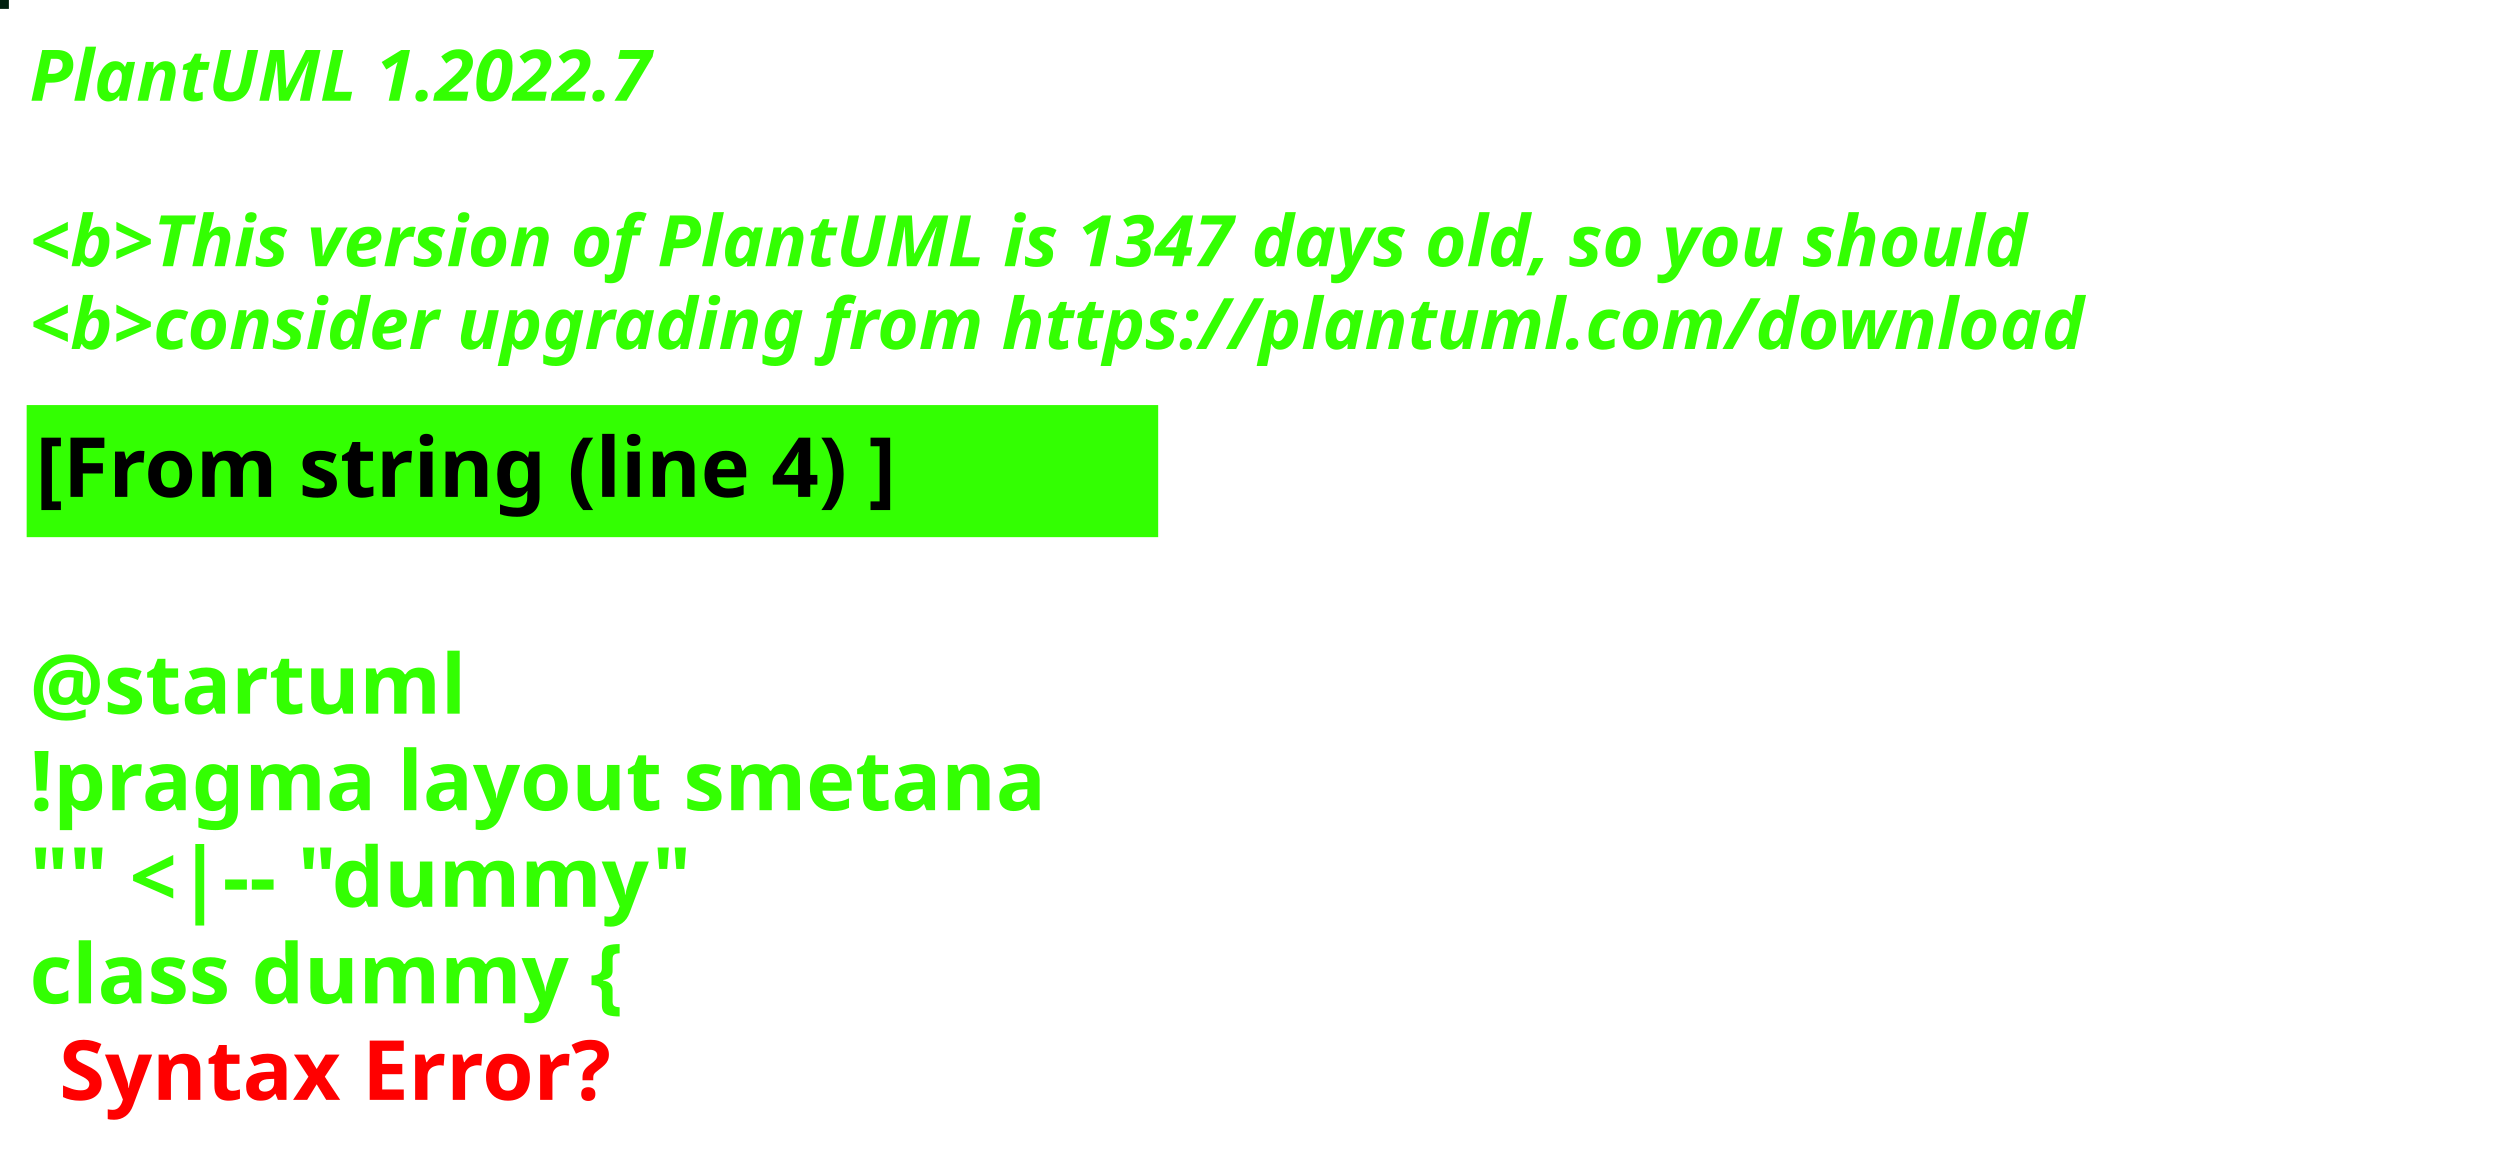
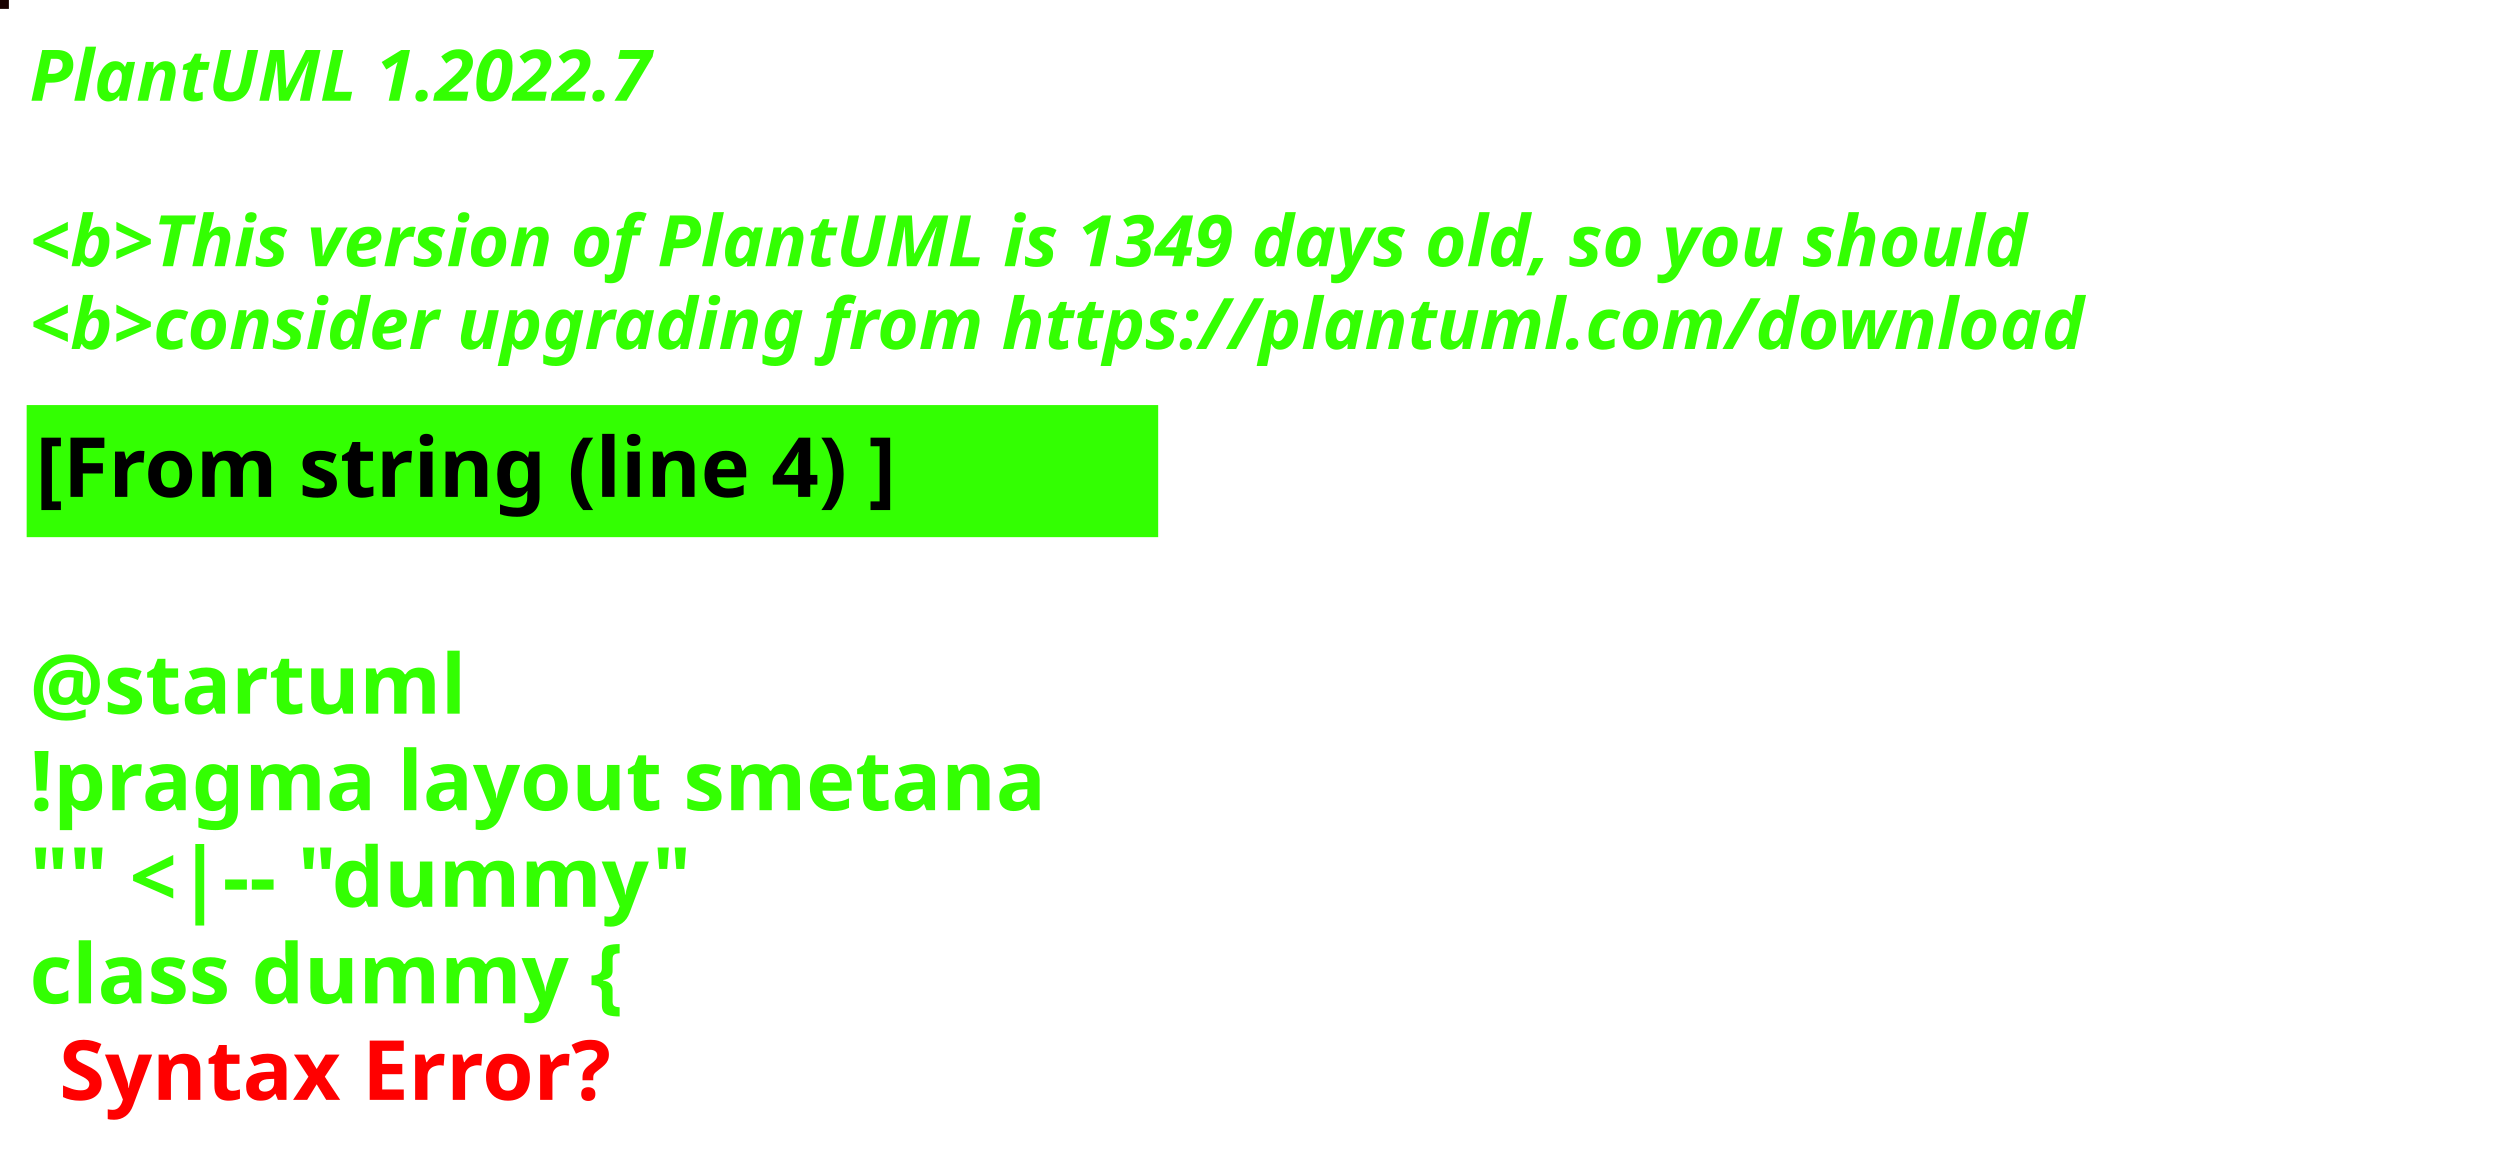
<svg xmlns="http://www.w3.org/2000/svg" contentStyleType="text/css" height="194px" preserveAspectRatio="none" style="width:422px;height:194px;background:#000000;" version="1.1" viewBox="0 0 422 194" width="422px" zoomAndPan="magnify">
  <defs />
  <g>
-     <rect fill="#00200F" height="1" style="stroke:#00200F;stroke-width:1.0;" width="1" x="0" y="0" />
+     <rect fill="#190100" height="1" style="stroke:#190100;stroke-width:1.0;" width="1" x="0" y="0" />
    <text fill="#33FF02" font-family="sans-serif" font-size="12" font-style="italic" font-weight="bold" lengthAdjust="spacing" textLength="127" x="5" y="17">PlantUML 1.2022.7</text>
    <text fill="#33FF02" font-family="sans-serif" font-size="12" font-style="italic" font-weight="bold" lengthAdjust="spacing" textLength="4" x="5" y="30.969"> </text>
-     <text fill="#33FF02" font-family="sans-serif" font-size="12" font-style="italic" font-weight="bold" lengthAdjust="spacing" textLength="407" x="5" y="44.938">&lt;b&gt;This version of PlantUML is 1347 days old, so you should</text>
+     <text fill="#33FF02" font-family="sans-serif" font-size="12" font-style="italic" font-weight="bold" lengthAdjust="spacing" textLength="407" x="5" y="44.938">&lt;b&gt;This version of PlantUML is 1349 days old, so you should</text>
    <text fill="#33FF02" font-family="sans-serif" font-size="12" font-style="italic" font-weight="bold" lengthAdjust="spacing" textLength="408" x="5" y="58.906">&lt;b&gt;consider upgrading from https://plantuml.com/download</text>
    <rect fill="#33FF02" height="21.297" style="stroke:#33FF02;stroke-width:1.0;" width="190" x="5" y="68.875" />
    <text fill="#000000" font-family="sans-serif" font-size="14" font-weight="bold" lengthAdjust="spacing" textLength="168" x="6" y="83.875">[From string (line 4) ]</text>
    <text fill="#33FF02" font-family="sans-serif" font-size="14" font-weight="bold" lengthAdjust="spacing" textLength="5" x="5" y="104.172"> </text>
    <text fill="#33FF02" font-family="sans-serif" font-size="14" font-weight="bold" lengthAdjust="spacing" textLength="79" x="5" y="120.469">@startuml</text>
    <text fill="#33FF02" font-family="sans-serif" font-size="14" font-weight="bold" lengthAdjust="spacing" textLength="190" x="5" y="136.766">!pragma layout smetana</text>
    <text fill="#33FF02" font-family="sans-serif" font-size="14" font-weight="bold" lengthAdjust="spacing" textLength="124" x="5" y="153.062">"" &lt;|-- "dummy"</text>
    <text fill="#33FF02" font-family="sans-serif" font-size="14" font-weight="bold" lengthAdjust="spacing" text-decoration="wavy underline" textLength="117" x="5" y="169.359">class dummy {</text>
    <text fill="#FF0000" font-family="sans-serif" font-size="14" font-weight="bold" lengthAdjust="spacing" textLength="106" x="10" y="185.656">Syntax Error?</text>
  </g>
</svg>
